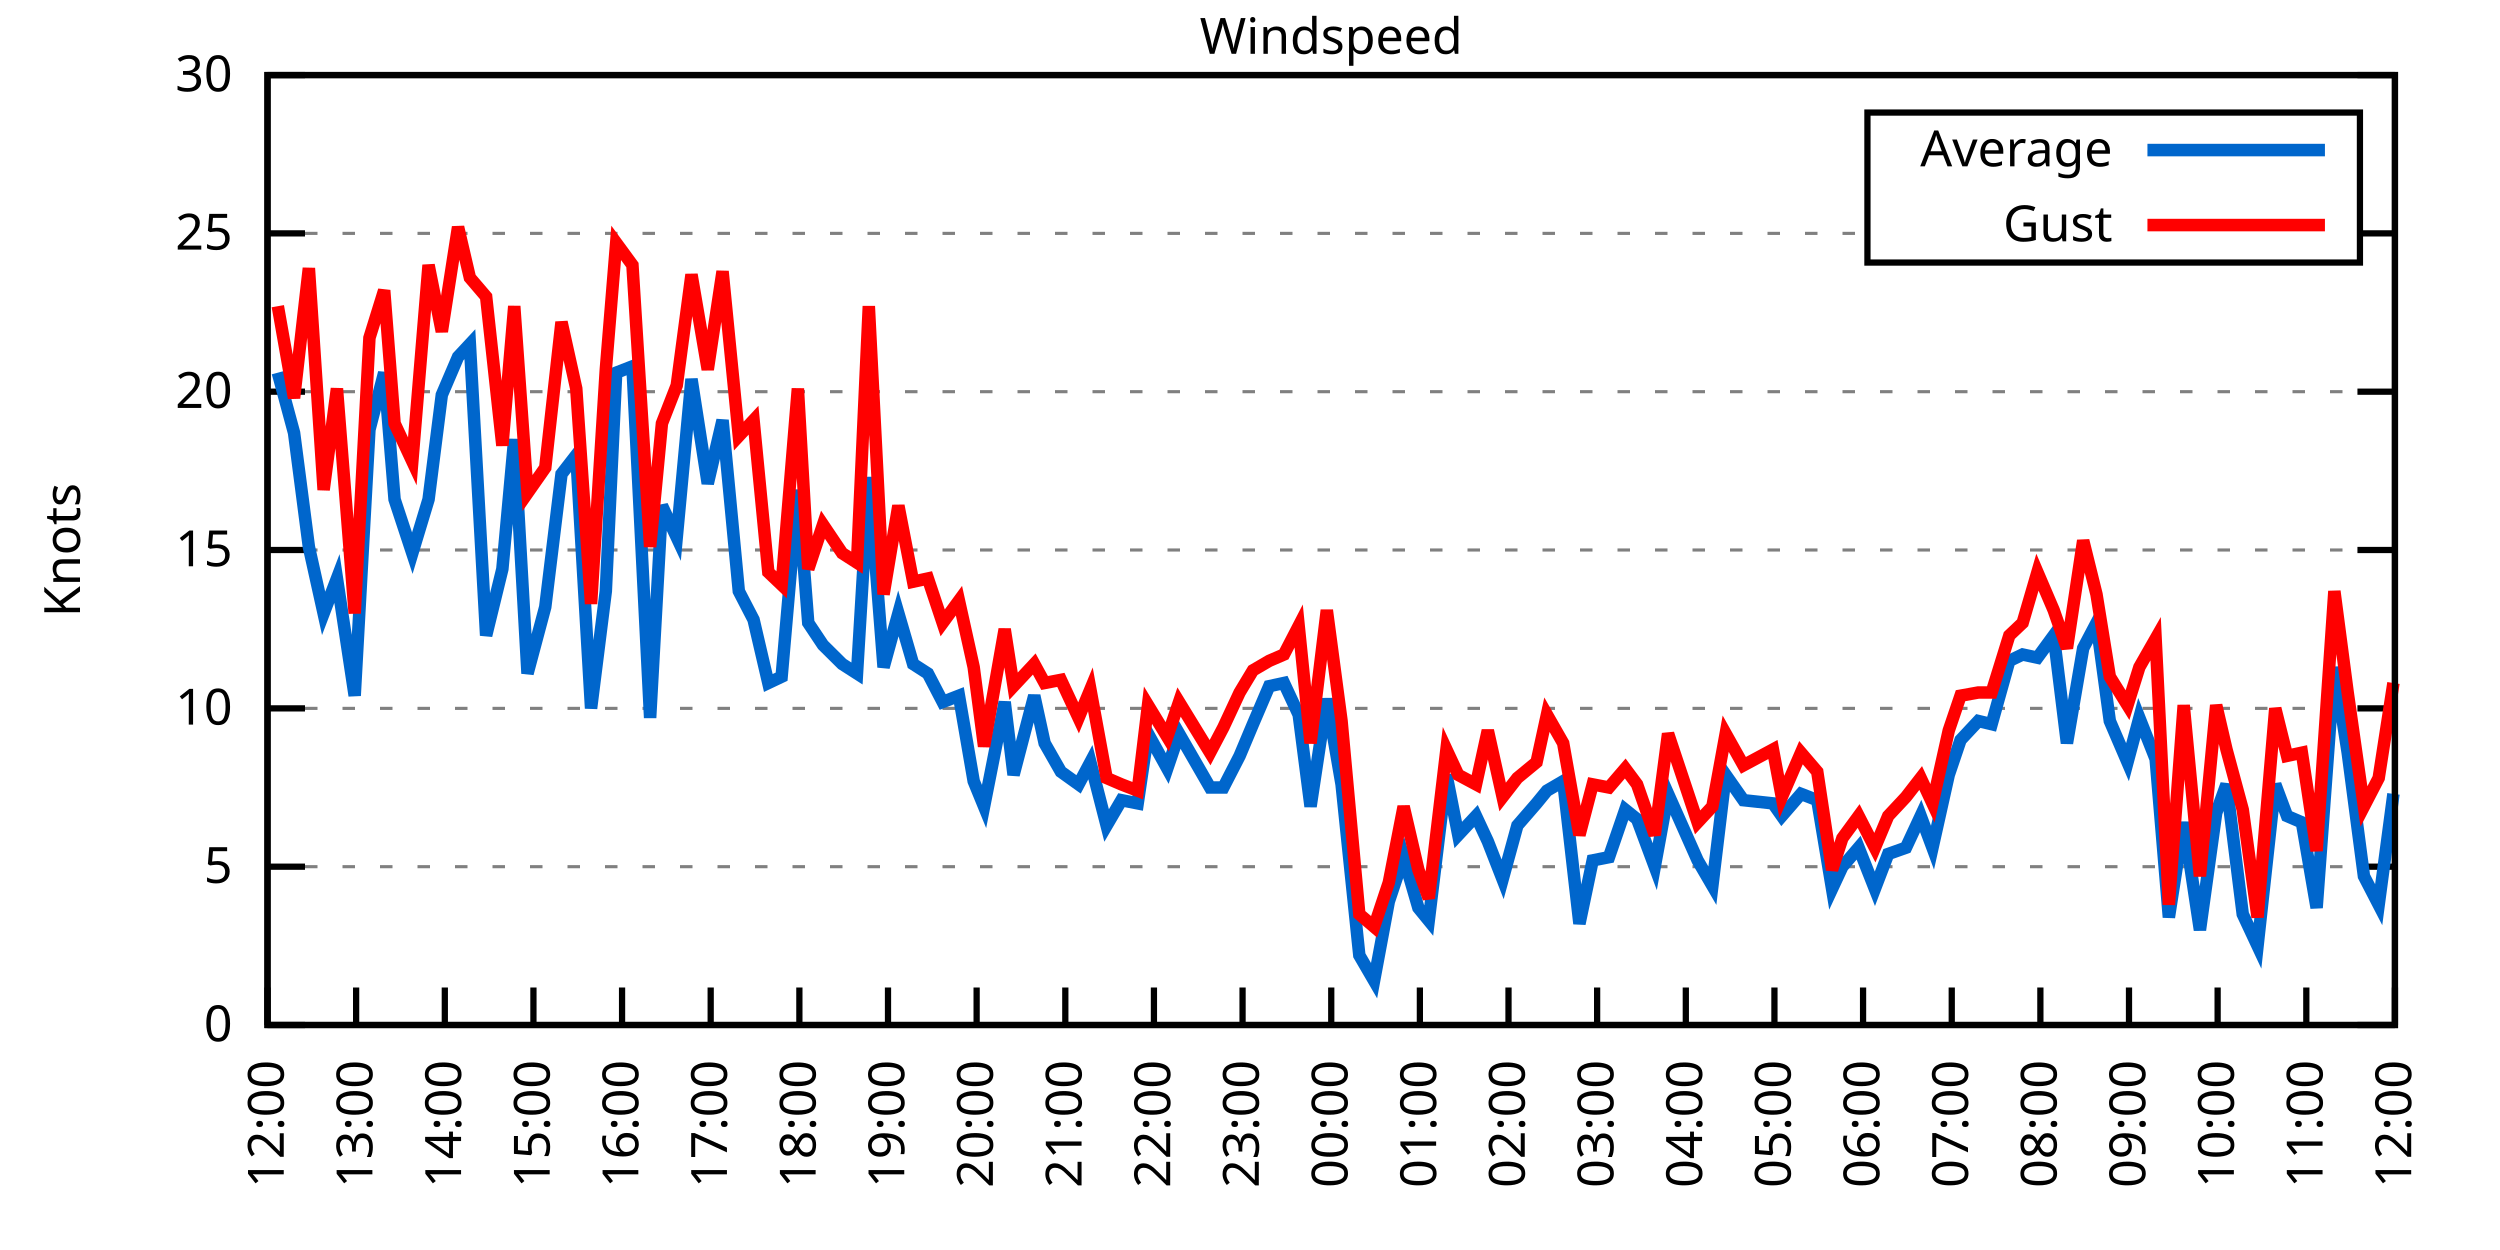
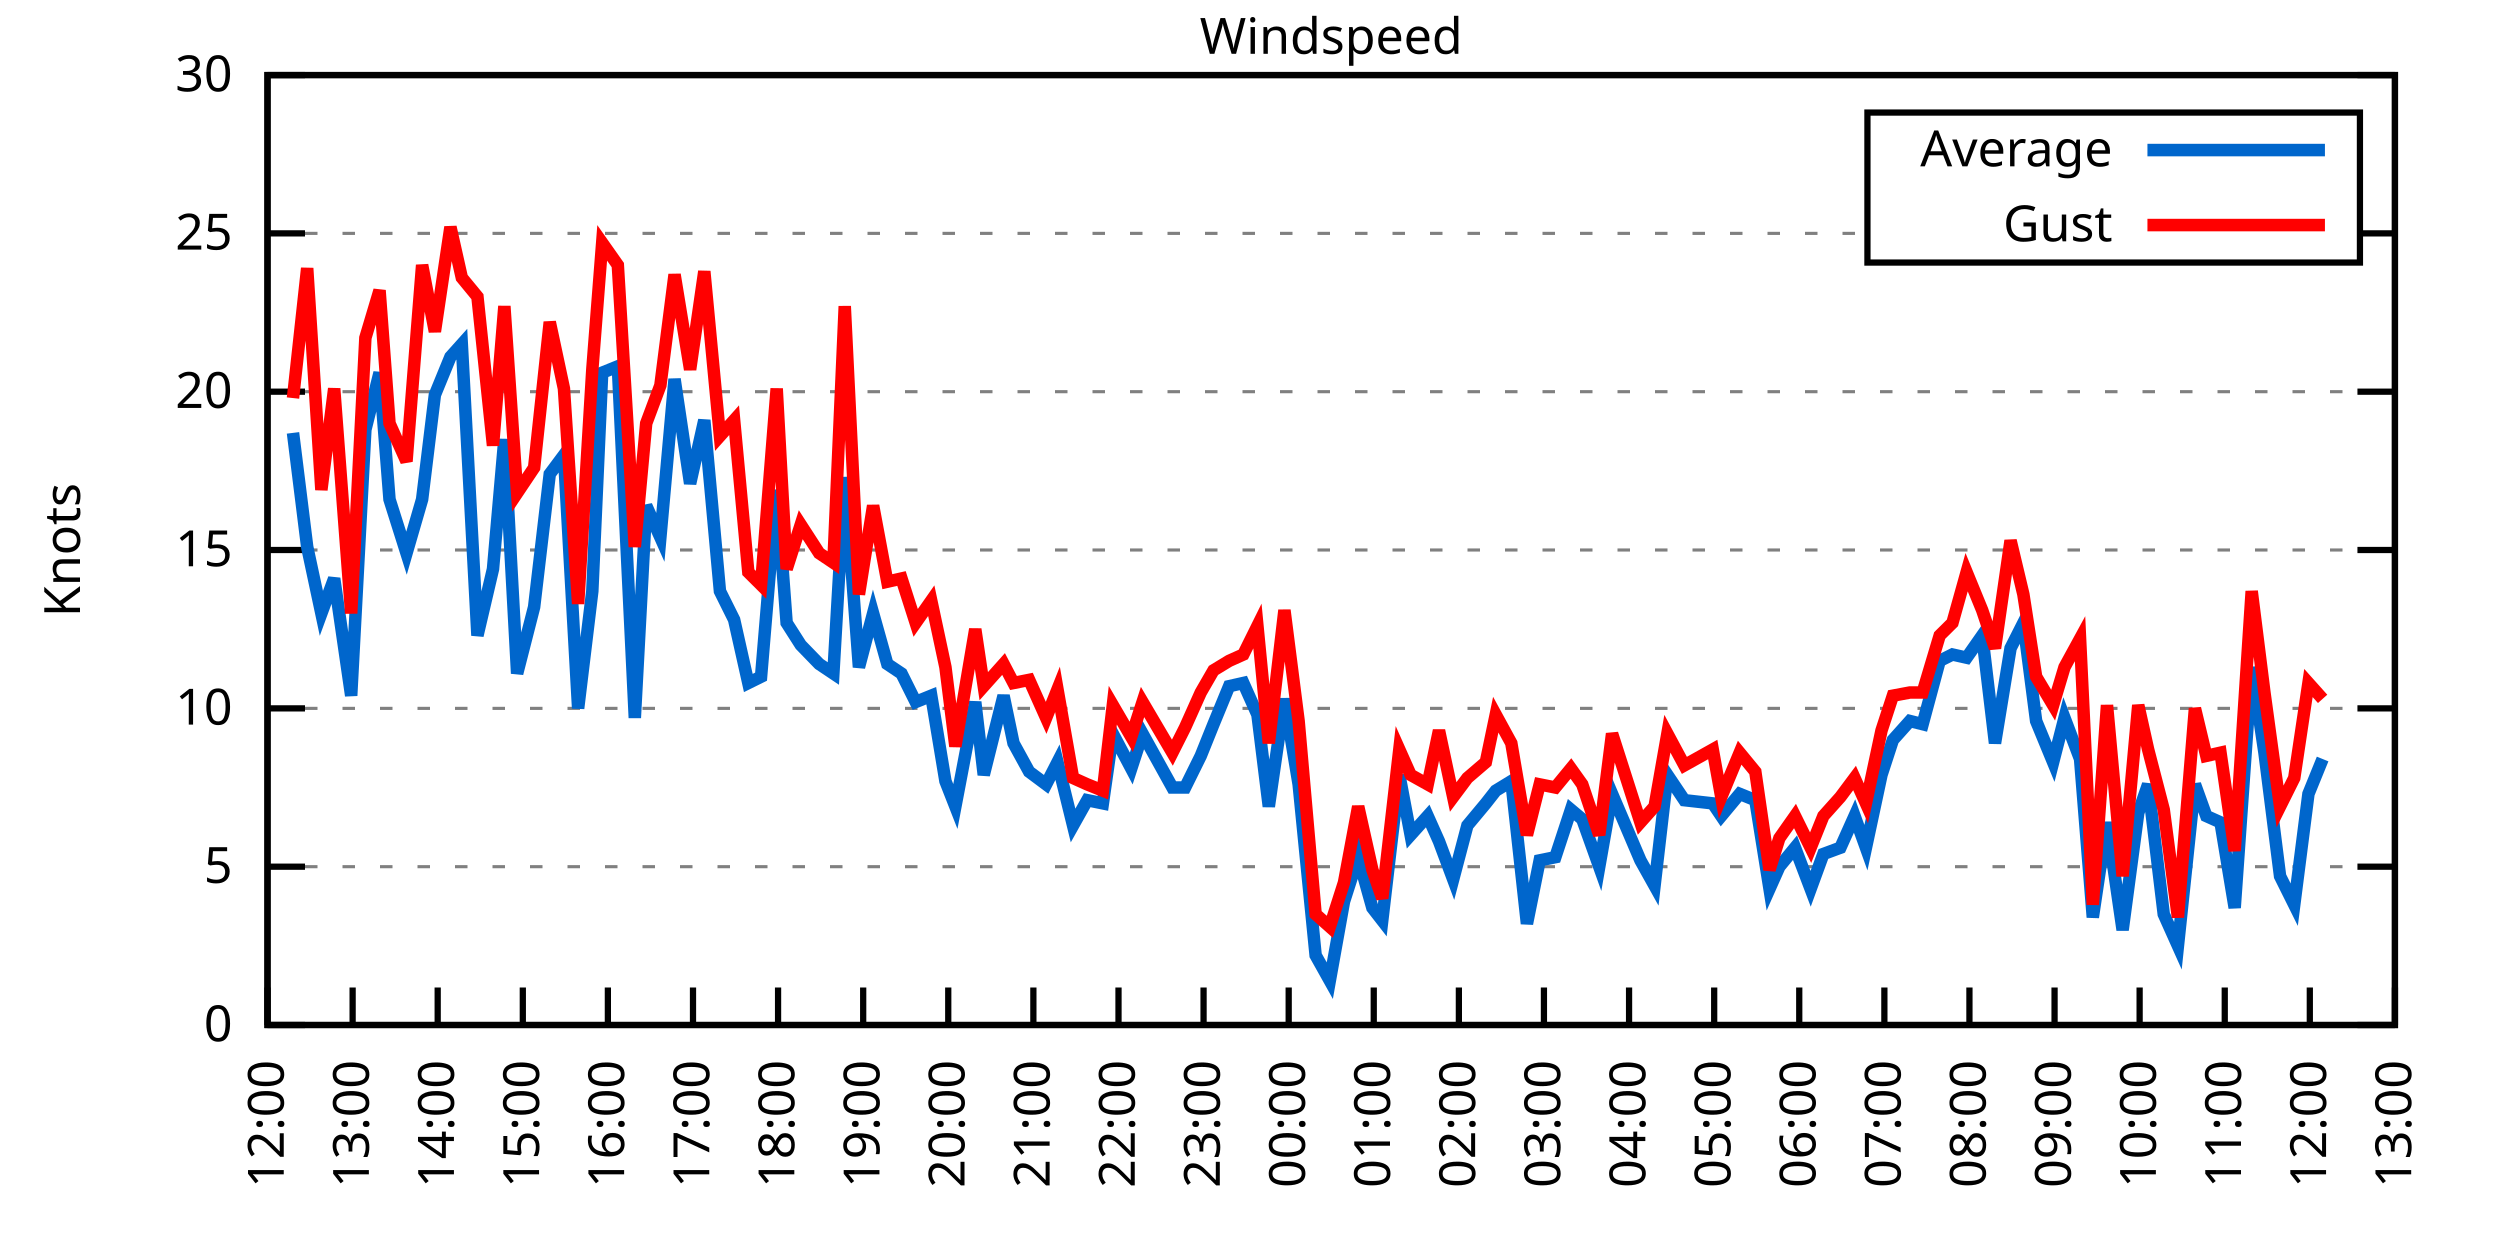
<svg xmlns="http://www.w3.org/2000/svg" xmlns:xlink="http://www.w3.org/1999/xlink" width="400" height="200" viewBox="0 0 400 200">
  <g id="gnuplot_canvas">
    <rect x="0" y="0" width="400" height="200" fill="none" />
    <defs>
      <circle id="gpDot" r="0.5" stroke-width="0.5" stroke="currentColor" />
      <path id="gpPt0" stroke-width="0.333" stroke="currentColor" d="M-1,0 h2 M0,-1 v2" />
      <path id="gpPt1" stroke-width="0.333" stroke="currentColor" d="M-1,-1 L1,1 M1,-1 L-1,1" />
      <path id="gpPt2" stroke-width="0.333" stroke="currentColor" d="M-1,0 L1,0 M0,-1 L0,1 M-1,-1 L1,1 M-1,1 L1,-1" />
      <rect id="gpPt3" stroke-width="0.333" stroke="currentColor" x="-1" y="-1" width="2" height="2" />
      <rect id="gpPt4" stroke-width="0.333" stroke="currentColor" fill="currentColor" x="-1" y="-1" width="2" height="2" />
      <circle id="gpPt5" stroke-width="0.333" stroke="currentColor" cx="0" cy="0" r="1" />
      <use xlink:href="#gpPt5" id="gpPt6" fill="currentColor" stroke="none" />
      <path id="gpPt7" stroke-width="0.333" stroke="currentColor" d="M0,-1.33 L-1.33,0.67 L1.33,0.67 z" />
      <use xlink:href="#gpPt7" id="gpPt8" fill="currentColor" stroke="none" />
      <use xlink:href="#gpPt7" id="gpPt9" stroke="currentColor" transform="rotate(180)" />
      <use xlink:href="#gpPt9" id="gpPt10" fill="currentColor" stroke="none" />
      <use xlink:href="#gpPt3" id="gpPt11" stroke="currentColor" transform="rotate(45)" />
      <use xlink:href="#gpPt11" id="gpPt12" fill="currentColor" stroke="none" />
      <path id="gpPt13" stroke-width="0.333" stroke="currentColor" d="M0,1.330 L1.265,0.411 L0.782,-1.067 L-0.782,-1.076 L-1.265,0.411 z" />
      <use xlink:href="#gpPt13" id="gpPt14" fill="currentColor" stroke="none" />
      <filter id="textbox" filterUnits="objectBoundingBox" x="0" y="0" height="1" width="1">
        <feFlood flood-color="white" flood-opacity="1" result="bgnd" />
        <feComposite in="SourceGraphic" in2="bgnd" operator="atop" />
      </filter>
      <filter id="greybox" filterUnits="objectBoundingBox" x="0" y="0" height="1" width="1">
        <feFlood flood-color="lightgrey" flood-opacity="1" result="grey" />
        <feComposite in="SourceGraphic" in2="grey" operator="atop" />
      </filter>
    </defs>
    <g fill="none" color="white" stroke="currentColor" stroke-width="1.00" stroke-linecap="butt" stroke-linejoin="miter">
</g>
    <g fill="none" color="black" stroke="currentColor" stroke-width="1.00" stroke-linecap="butt" stroke-linejoin="miter">
      <g stroke="none" shape-rendering="crispEdges">
        <polygon fill="rgb(255, 255, 255)" points="42.80,164.00 383.18,164.00 383.18,12.02 42.80,12.02 " />
      </g>
    </g>
    <g fill="none" color="black" stroke="currentColor" stroke-width="1.00" stroke-linecap="butt" stroke-linejoin="miter">
</g>
    <g fill="none" color="black" stroke="black" stroke-width="0.50" stroke-linecap="butt" stroke-linejoin="miter">
</g>
    <g fill="none" color="gray" stroke="currentColor" stroke-width="0.50" stroke-linecap="butt" stroke-linejoin="miter">
      <path stroke="gray" stroke-dasharray="2,4" class="gridline" d="M42.80,164.00 L383.19,164.00  " />
    </g>
    <g fill="none" color="gray" stroke="gray" stroke-width="1.00" stroke-linecap="butt" stroke-linejoin="miter">
</g>
    <g fill="none" color="black" stroke="currentColor" stroke-width="1.00" stroke-linecap="butt" stroke-linejoin="miter">
      <path stroke="black" d="M42.80,164.00 L48.80,164.00 M383.19,164.00 L377.19,164.00  " />
      <g transform="translate(37.20,166.60)" stroke="none" fill="black" font-family="Sans" font-size="8.00" text-anchor="end">
        <text>
          <tspan font-family="Sans"> 0</tspan>
        </text>
      </g>
    </g>
    <g fill="none" color="black" stroke="currentColor" stroke-width="1.00" stroke-linecap="butt" stroke-linejoin="miter">
</g>
    <g fill="none" color="black" stroke="black" stroke-width="0.50" stroke-linecap="butt" stroke-linejoin="miter">
</g>
    <g fill="none" color="gray" stroke="currentColor" stroke-width="0.50" stroke-linecap="butt" stroke-linejoin="miter">
      <path stroke="gray" stroke-dasharray="2,4" class="gridline" d="M42.80,138.67 L383.19,138.67  " />
    </g>
    <g fill="none" color="gray" stroke="gray" stroke-width="1.00" stroke-linecap="butt" stroke-linejoin="miter">
</g>
    <g fill="none" color="black" stroke="currentColor" stroke-width="1.00" stroke-linecap="butt" stroke-linejoin="miter">
      <path stroke="black" d="M42.80,138.67 L48.80,138.67 M383.19,138.67 L377.19,138.67  " />
      <g transform="translate(37.20,141.27)" stroke="none" fill="black" font-family="Sans" font-size="8.00" text-anchor="end">
        <text>
          <tspan font-family="Sans"> 5</tspan>
        </text>
      </g>
    </g>
    <g fill="none" color="black" stroke="currentColor" stroke-width="1.00" stroke-linecap="butt" stroke-linejoin="miter">
</g>
    <g fill="none" color="black" stroke="black" stroke-width="0.50" stroke-linecap="butt" stroke-linejoin="miter">
</g>
    <g fill="none" color="gray" stroke="currentColor" stroke-width="0.50" stroke-linecap="butt" stroke-linejoin="miter">
      <path stroke="gray" stroke-dasharray="2,4" class="gridline" d="M42.80,113.34 L383.19,113.34  " />
    </g>
    <g fill="none" color="gray" stroke="gray" stroke-width="1.00" stroke-linecap="butt" stroke-linejoin="miter">
</g>
    <g fill="none" color="black" stroke="currentColor" stroke-width="1.00" stroke-linecap="butt" stroke-linejoin="miter">
      <path stroke="black" d="M42.80,113.34 L48.80,113.34 M383.19,113.34 L377.19,113.34  " />
      <g transform="translate(37.20,115.94)" stroke="none" fill="black" font-family="Sans" font-size="8.00" text-anchor="end">
        <text>
          <tspan font-family="Sans"> 10</tspan>
        </text>
      </g>
    </g>
    <g fill="none" color="black" stroke="currentColor" stroke-width="1.00" stroke-linecap="butt" stroke-linejoin="miter">
</g>
    <g fill="none" color="black" stroke="black" stroke-width="0.50" stroke-linecap="butt" stroke-linejoin="miter">
</g>
    <g fill="none" color="gray" stroke="currentColor" stroke-width="0.50" stroke-linecap="butt" stroke-linejoin="miter">
      <path stroke="gray" stroke-dasharray="2,4" class="gridline" d="M42.80,88.00 L383.19,88.00  " />
    </g>
    <g fill="none" color="gray" stroke="gray" stroke-width="1.00" stroke-linecap="butt" stroke-linejoin="miter">
</g>
    <g fill="none" color="black" stroke="currentColor" stroke-width="1.00" stroke-linecap="butt" stroke-linejoin="miter">
      <path stroke="black" d="M42.80,88.00 L48.80,88.00 M383.19,88.00 L377.19,88.00  " />
      <g transform="translate(37.20,90.60)" stroke="none" fill="black" font-family="Sans" font-size="8.00" text-anchor="end">
        <text>
          <tspan font-family="Sans"> 15</tspan>
        </text>
      </g>
    </g>
    <g fill="none" color="black" stroke="currentColor" stroke-width="1.00" stroke-linecap="butt" stroke-linejoin="miter">
</g>
    <g fill="none" color="black" stroke="black" stroke-width="0.50" stroke-linecap="butt" stroke-linejoin="miter">
</g>
    <g fill="none" color="gray" stroke="currentColor" stroke-width="0.50" stroke-linecap="butt" stroke-linejoin="miter">
      <path stroke="gray" stroke-dasharray="2,4" class="gridline" d="M42.80,62.67 L383.19,62.67  " />
    </g>
    <g fill="none" color="gray" stroke="gray" stroke-width="1.00" stroke-linecap="butt" stroke-linejoin="miter">
</g>
    <g fill="none" color="black" stroke="currentColor" stroke-width="1.00" stroke-linecap="butt" stroke-linejoin="miter">
      <path stroke="black" d="M42.80,62.67 L48.80,62.67 M383.19,62.67 L377.19,62.67  " />
      <g transform="translate(37.20,65.27)" stroke="none" fill="black" font-family="Sans" font-size="8.00" text-anchor="end">
        <text>
          <tspan font-family="Sans"> 20</tspan>
        </text>
      </g>
    </g>
    <g fill="none" color="black" stroke="currentColor" stroke-width="1.00" stroke-linecap="butt" stroke-linejoin="miter">
</g>
    <g fill="none" color="black" stroke="black" stroke-width="0.50" stroke-linecap="butt" stroke-linejoin="miter">
</g>
    <g fill="none" color="gray" stroke="currentColor" stroke-width="0.50" stroke-linecap="butt" stroke-linejoin="miter">
      <path stroke="gray" stroke-dasharray="2,4" class="gridline" d="M42.80,37.34 L298.79,37.34 M377.59,37.34 L383.19,37.34  " />
    </g>
    <g fill="none" color="gray" stroke="gray" stroke-width="1.00" stroke-linecap="butt" stroke-linejoin="miter">
</g>
    <g fill="none" color="black" stroke="currentColor" stroke-width="1.00" stroke-linecap="butt" stroke-linejoin="miter">
      <path stroke="black" d="M42.80,37.34 L48.80,37.34 M383.19,37.34 L377.19,37.34  " />
      <g transform="translate(37.20,39.94)" stroke="none" fill="black" font-family="Sans" font-size="8.00" text-anchor="end">
        <text>
          <tspan font-family="Sans"> 25</tspan>
        </text>
      </g>
    </g>
    <g fill="none" color="black" stroke="currentColor" stroke-width="1.00" stroke-linecap="butt" stroke-linejoin="miter">
</g>
    <g fill="none" color="black" stroke="black" stroke-width="0.50" stroke-linecap="butt" stroke-linejoin="miter">
</g>
    <g fill="none" color="gray" stroke="currentColor" stroke-width="0.50" stroke-linecap="butt" stroke-linejoin="miter">
      <path stroke="gray" stroke-dasharray="2,4" class="gridline" d="M42.80,12.01 L383.19,12.01  " />
    </g>
    <g fill="none" color="gray" stroke="gray" stroke-width="1.00" stroke-linecap="butt" stroke-linejoin="miter">
</g>
    <g fill="none" color="black" stroke="currentColor" stroke-width="1.00" stroke-linecap="butt" stroke-linejoin="miter">
      <path stroke="black" d="M42.80,12.01 L48.80,12.01 M383.19,12.01 L377.19,12.01  " />
      <g transform="translate(37.20,14.61)" stroke="none" fill="black" font-family="Sans" font-size="8.00" text-anchor="end">
        <text>
          <tspan font-family="Sans"> 30</tspan>
        </text>
      </g>
    </g>
    <g fill="none" color="black" stroke="currentColor" stroke-width="1.00" stroke-linecap="butt" stroke-linejoin="miter">
      <path stroke="black" d="M42.80,164.00 L42.80,158.00  " />
      <g transform="translate(45.40,169.60) rotate(270.00)" stroke="none" fill="black" font-family="Sans" font-size="8.00" text-anchor="end">
        <text>
          <tspan font-family="Sans">12:00</tspan>
        </text>
      </g>
    </g>
    <g fill="none" color="black" stroke="currentColor" stroke-width="1.00" stroke-linecap="butt" stroke-linejoin="miter">
-       <path stroke="black" d="M56.98,164.00 L56.98,158.00  " />
-       <g transform="translate(59.58,169.60) rotate(270.00)" stroke="none" fill="black" font-family="Sans" font-size="8.00" text-anchor="end">
+       <path stroke="black" d="M56.42,164.00 L56.42,158.00  " />
+       <g transform="translate(59.02,169.60) rotate(270.00)" stroke="none" fill="black" font-family="Sans" font-size="8.00" text-anchor="end">
        <text>
          <tspan font-family="Sans">13:00</tspan>
        </text>
      </g>
    </g>
    <g fill="none" color="black" stroke="currentColor" stroke-width="1.00" stroke-linecap="butt" stroke-linejoin="miter">
-       <path stroke="black" d="M71.17,164.00 L71.17,158.00  " />
-       <g transform="translate(73.77,169.60) rotate(270.00)" stroke="none" fill="black" font-family="Sans" font-size="8.00" text-anchor="end">
+       <path stroke="black" d="M70.03,164.00 L70.03,158.00  " />
+       <g transform="translate(72.63,169.60) rotate(270.00)" stroke="none" fill="black" font-family="Sans" font-size="8.00" text-anchor="end">
        <text>
          <tspan font-family="Sans">14:00</tspan>
        </text>
      </g>
    </g>
    <g fill="none" color="black" stroke="currentColor" stroke-width="1.00" stroke-linecap="butt" stroke-linejoin="miter">
-       <path stroke="black" d="M85.35,164.00 L85.35,158.00  " />
-       <g transform="translate(87.95,169.60) rotate(270.00)" stroke="none" fill="black" font-family="Sans" font-size="8.00" text-anchor="end">
+       <path stroke="black" d="M83.65,164.00 L83.65,158.00  " />
+       <g transform="translate(86.25,169.60) rotate(270.00)" stroke="none" fill="black" font-family="Sans" font-size="8.00" text-anchor="end">
        <text>
          <tspan font-family="Sans">15:00</tspan>
        </text>
      </g>
    </g>
    <g fill="none" color="black" stroke="currentColor" stroke-width="1.00" stroke-linecap="butt" stroke-linejoin="miter">
-       <path stroke="black" d="M99.53,164.00 L99.53,158.00  " />
-       <g transform="translate(102.13,169.60) rotate(270.00)" stroke="none" fill="black" font-family="Sans" font-size="8.00" text-anchor="end">
+       <path stroke="black" d="M97.26,164.00 L97.26,158.00  " />
+       <g transform="translate(99.86,169.60) rotate(270.00)" stroke="none" fill="black" font-family="Sans" font-size="8.00" text-anchor="end">
        <text>
          <tspan font-family="Sans">16:00</tspan>
        </text>
      </g>
    </g>
    <g fill="none" color="black" stroke="currentColor" stroke-width="1.00" stroke-linecap="butt" stroke-linejoin="miter">
-       <path stroke="black" d="M113.71,164.00 L113.71,158.00  " />
-       <g transform="translate(116.31,169.60) rotate(270.00)" stroke="none" fill="black" font-family="Sans" font-size="8.00" text-anchor="end">
+       <path stroke="black" d="M110.88,164.00 L110.88,158.00  " />
+       <g transform="translate(113.48,169.60) rotate(270.00)" stroke="none" fill="black" font-family="Sans" font-size="8.00" text-anchor="end">
        <text>
          <tspan font-family="Sans">17:00</tspan>
        </text>
      </g>
    </g>
    <g fill="none" color="black" stroke="currentColor" stroke-width="1.00" stroke-linecap="butt" stroke-linejoin="miter">
-       <path stroke="black" d="M127.90,164.00 L127.90,158.00  " />
-       <g transform="translate(130.50,169.60) rotate(270.00)" stroke="none" fill="black" font-family="Sans" font-size="8.00" text-anchor="end">
+       <path stroke="black" d="M124.49,164.00 L124.49,158.00  " />
+       <g transform="translate(127.09,169.60) rotate(270.00)" stroke="none" fill="black" font-family="Sans" font-size="8.00" text-anchor="end">
        <text>
          <tspan font-family="Sans">18:00</tspan>
        </text>
      </g>
    </g>
    <g fill="none" color="black" stroke="currentColor" stroke-width="1.00" stroke-linecap="butt" stroke-linejoin="miter">
-       <path stroke="black" d="M142.08,164.00 L142.08,158.00  " />
-       <g transform="translate(144.68,169.60) rotate(270.00)" stroke="none" fill="black" font-family="Sans" font-size="8.00" text-anchor="end">
+       <path stroke="black" d="M138.11,164.00 L138.11,158.00  " />
+       <g transform="translate(140.71,169.60) rotate(270.00)" stroke="none" fill="black" font-family="Sans" font-size="8.00" text-anchor="end">
        <text>
          <tspan font-family="Sans">19:00</tspan>
        </text>
      </g>
    </g>
    <g fill="none" color="black" stroke="currentColor" stroke-width="1.00" stroke-linecap="butt" stroke-linejoin="miter">
-       <path stroke="black" d="M156.26,164.00 L156.26,158.00  " />
-       <g transform="translate(158.86,169.60) rotate(270.00)" stroke="none" fill="black" font-family="Sans" font-size="8.00" text-anchor="end">
+       <path stroke="black" d="M151.72,164.00 L151.72,158.00  " />
+       <g transform="translate(154.32,169.60) rotate(270.00)" stroke="none" fill="black" font-family="Sans" font-size="8.00" text-anchor="end">
        <text>
          <tspan font-family="Sans">20:00</tspan>
        </text>
      </g>
    </g>
    <g fill="none" color="black" stroke="currentColor" stroke-width="1.00" stroke-linecap="butt" stroke-linejoin="miter">
-       <path stroke="black" d="M170.45,164.00 L170.45,158.00  " />
-       <g transform="translate(173.05,169.60) rotate(270.00)" stroke="none" fill="black" font-family="Sans" font-size="8.00" text-anchor="end">
+       <path stroke="black" d="M165.34,164.00 L165.34,158.00  " />
+       <g transform="translate(167.94,169.60) rotate(270.00)" stroke="none" fill="black" font-family="Sans" font-size="8.00" text-anchor="end">
        <text>
          <tspan font-family="Sans">21:00</tspan>
        </text>
      </g>
    </g>
    <g fill="none" color="black" stroke="currentColor" stroke-width="1.00" stroke-linecap="butt" stroke-linejoin="miter">
-       <path stroke="black" d="M184.63,164.00 L184.63,158.00  " />
-       <g transform="translate(187.23,169.60) rotate(270.00)" stroke="none" fill="black" font-family="Sans" font-size="8.00" text-anchor="end">
+       <path stroke="black" d="M178.96,164.00 L178.96,158.00  " />
+       <g transform="translate(181.56,169.60) rotate(270.00)" stroke="none" fill="black" font-family="Sans" font-size="8.00" text-anchor="end">
        <text>
          <tspan font-family="Sans">22:00</tspan>
        </text>
      </g>
    </g>
    <g fill="none" color="black" stroke="currentColor" stroke-width="1.00" stroke-linecap="butt" stroke-linejoin="miter">
-       <path stroke="black" d="M198.81,164.00 L198.81,158.00  " />
-       <g transform="translate(201.41,169.60) rotate(270.00)" stroke="none" fill="black" font-family="Sans" font-size="8.00" text-anchor="end">
+       <path stroke="black" d="M192.57,164.00 L192.57,158.00  " />
+       <g transform="translate(195.17,169.60) rotate(270.00)" stroke="none" fill="black" font-family="Sans" font-size="8.00" text-anchor="end">
        <text>
          <tspan font-family="Sans">23:00</tspan>
        </text>
      </g>
    </g>
    <g fill="none" color="black" stroke="currentColor" stroke-width="1.00" stroke-linecap="butt" stroke-linejoin="miter">
-       <path stroke="black" d="M213.00,164.00 L213.00,158.00  " />
-       <g transform="translate(215.60,169.60) rotate(270.00)" stroke="none" fill="black" font-family="Sans" font-size="8.00" text-anchor="end">
+       <path stroke="black" d="M206.19,164.00 L206.19,158.00  " />
+       <g transform="translate(208.79,169.60) rotate(270.00)" stroke="none" fill="black" font-family="Sans" font-size="8.00" text-anchor="end">
        <text>
          <tspan font-family="Sans">00:00</tspan>
        </text>
      </g>
    </g>
    <g fill="none" color="black" stroke="currentColor" stroke-width="1.00" stroke-linecap="butt" stroke-linejoin="miter">
-       <path stroke="black" d="M227.18,164.00 L227.18,158.00  " />
-       <g transform="translate(229.78,169.60) rotate(270.00)" stroke="none" fill="black" font-family="Sans" font-size="8.00" text-anchor="end">
+       <path stroke="black" d="M219.80,164.00 L219.80,158.00  " />
+       <g transform="translate(222.40,169.60) rotate(270.00)" stroke="none" fill="black" font-family="Sans" font-size="8.00" text-anchor="end">
        <text>
          <tspan font-family="Sans">01:00</tspan>
        </text>
      </g>
    </g>
    <g fill="none" color="black" stroke="currentColor" stroke-width="1.00" stroke-linecap="butt" stroke-linejoin="miter">
-       <path stroke="black" d="M241.36,164.00 L241.36,158.00  " />
-       <g transform="translate(243.96,169.60) rotate(270.00)" stroke="none" fill="black" font-family="Sans" font-size="8.00" text-anchor="end">
+       <path stroke="black" d="M233.42,164.00 L233.42,158.00  " />
+       <g transform="translate(236.02,169.60) rotate(270.00)" stroke="none" fill="black" font-family="Sans" font-size="8.00" text-anchor="end">
        <text>
          <tspan font-family="Sans">02:00</tspan>
        </text>
      </g>
    </g>
    <g fill="none" color="black" stroke="currentColor" stroke-width="1.00" stroke-linecap="butt" stroke-linejoin="miter">
-       <path stroke="black" d="M255.54,164.00 L255.54,158.00  " />
-       <g transform="translate(258.14,169.60) rotate(270.00)" stroke="none" fill="black" font-family="Sans" font-size="8.00" text-anchor="end">
+       <path stroke="black" d="M247.03,164.00 L247.03,158.00  " />
+       <g transform="translate(249.63,169.60) rotate(270.00)" stroke="none" fill="black" font-family="Sans" font-size="8.00" text-anchor="end">
        <text>
          <tspan font-family="Sans">03:00</tspan>
        </text>
      </g>
    </g>
    <g fill="none" color="black" stroke="currentColor" stroke-width="1.00" stroke-linecap="butt" stroke-linejoin="miter">
-       <path stroke="black" d="M269.73,164.00 L269.73,158.00  " />
-       <g transform="translate(272.33,169.60) rotate(270.00)" stroke="none" fill="black" font-family="Sans" font-size="8.00" text-anchor="end">
+       <path stroke="black" d="M260.65,164.00 L260.65,158.00  " />
+       <g transform="translate(263.25,169.60) rotate(270.00)" stroke="none" fill="black" font-family="Sans" font-size="8.00" text-anchor="end">
        <text>
          <tspan font-family="Sans">04:00</tspan>
        </text>
      </g>
    </g>
    <g fill="none" color="black" stroke="currentColor" stroke-width="1.00" stroke-linecap="butt" stroke-linejoin="miter">
-       <path stroke="black" d="M283.91,164.00 L283.91,158.00  " />
-       <g transform="translate(286.51,169.60) rotate(270.00)" stroke="none" fill="black" font-family="Sans" font-size="8.00" text-anchor="end">
+       <path stroke="black" d="M274.27,164.00 L274.27,158.00  " />
+       <g transform="translate(276.87,169.60) rotate(270.00)" stroke="none" fill="black" font-family="Sans" font-size="8.00" text-anchor="end">
        <text>
          <tspan font-family="Sans">05:00</tspan>
        </text>
      </g>
    </g>
    <g fill="none" color="black" stroke="currentColor" stroke-width="1.00" stroke-linecap="butt" stroke-linejoin="miter">
-       <path stroke="black" d="M298.09,164.00 L298.09,158.00  " />
-       <g transform="translate(300.69,169.60) rotate(270.00)" stroke="none" fill="black" font-family="Sans" font-size="8.00" text-anchor="end">
+       <path stroke="black" d="M287.88,164.00 L287.88,158.00  " />
+       <g transform="translate(290.48,169.60) rotate(270.00)" stroke="none" fill="black" font-family="Sans" font-size="8.00" text-anchor="end">
        <text>
          <tspan font-family="Sans">06:00</tspan>
        </text>
      </g>
    </g>
    <g fill="none" color="black" stroke="currentColor" stroke-width="1.00" stroke-linecap="butt" stroke-linejoin="miter">
-       <path stroke="black" d="M312.28,164.00 L312.28,158.00  " />
-       <g transform="translate(314.88,169.60) rotate(270.00)" stroke="none" fill="black" font-family="Sans" font-size="8.00" text-anchor="end">
+       <path stroke="black" d="M301.50,164.00 L301.50,158.00  " />
+       <g transform="translate(304.10,169.60) rotate(270.00)" stroke="none" fill="black" font-family="Sans" font-size="8.00" text-anchor="end">
        <text>
          <tspan font-family="Sans">07:00</tspan>
        </text>
      </g>
    </g>
    <g fill="none" color="black" stroke="currentColor" stroke-width="1.00" stroke-linecap="butt" stroke-linejoin="miter">
-       <path stroke="black" d="M326.46,164.00 L326.46,158.00  " />
-       <g transform="translate(329.06,169.60) rotate(270.00)" stroke="none" fill="black" font-family="Sans" font-size="8.00" text-anchor="end">
+       <path stroke="black" d="M315.11,164.00 L315.11,158.00  " />
+       <g transform="translate(317.71,169.60) rotate(270.00)" stroke="none" fill="black" font-family="Sans" font-size="8.00" text-anchor="end">
        <text>
          <tspan font-family="Sans">08:00</tspan>
        </text>
      </g>
    </g>
    <g fill="none" color="black" stroke="currentColor" stroke-width="1.00" stroke-linecap="butt" stroke-linejoin="miter">
-       <path stroke="black" d="M340.64,164.00 L340.64,158.00  " />
-       <g transform="translate(343.24,169.60) rotate(270.00)" stroke="none" fill="black" font-family="Sans" font-size="8.00" text-anchor="end">
+       <path stroke="black" d="M328.73,164.00 L328.73,158.00  " />
+       <g transform="translate(331.33,169.60) rotate(270.00)" stroke="none" fill="black" font-family="Sans" font-size="8.00" text-anchor="end">
        <text>
          <tspan font-family="Sans">09:00</tspan>
        </text>
      </g>
    </g>
    <g fill="none" color="black" stroke="currentColor" stroke-width="1.00" stroke-linecap="butt" stroke-linejoin="miter">
-       <path stroke="black" d="M354.82,164.00 L354.82,158.00  " />
-       <g transform="translate(357.42,169.60) rotate(270.00)" stroke="none" fill="black" font-family="Sans" font-size="8.00" text-anchor="end">
+       <path stroke="black" d="M342.34,164.00 L342.34,158.00  " />
+       <g transform="translate(344.94,169.60) rotate(270.00)" stroke="none" fill="black" font-family="Sans" font-size="8.00" text-anchor="end">
        <text>
          <tspan font-family="Sans">10:00</tspan>
        </text>
      </g>
    </g>
    <g fill="none" color="black" stroke="currentColor" stroke-width="1.00" stroke-linecap="butt" stroke-linejoin="miter">
-       <path stroke="black" d="M369.01,164.00 L369.01,158.00  " />
-       <g transform="translate(371.61,169.60) rotate(270.00)" stroke="none" fill="black" font-family="Sans" font-size="8.00" text-anchor="end">
+       <path stroke="black" d="M355.96,164.00 L355.96,158.00  " />
+       <g transform="translate(358.56,169.60) rotate(270.00)" stroke="none" fill="black" font-family="Sans" font-size="8.00" text-anchor="end">
        <text>
          <tspan font-family="Sans">11:00</tspan>
+         </text>
+       </g>
+     </g>
+     <g fill="none" color="black" stroke="currentColor" stroke-width="1.00" stroke-linecap="butt" stroke-linejoin="miter">
+       <path stroke="black" d="M369.57,164.00 L369.57,158.00  " />
+       <g transform="translate(372.17,169.60) rotate(270.00)" stroke="none" fill="black" font-family="Sans" font-size="8.00" text-anchor="end">
+         <text>
+           <tspan font-family="Sans">12:00</tspan>
        </text>
      </g>
    </g>
    <g fill="none" color="black" stroke="currentColor" stroke-width="1.00" stroke-linecap="butt" stroke-linejoin="miter">
      <path stroke="black" d="M383.19,164.00 L383.19,158.00  " />
      <g transform="translate(385.79,169.60) rotate(270.00)" stroke="none" fill="black" font-family="Sans" font-size="8.00" text-anchor="end">
        <text>
-           <tspan font-family="Sans">12:00</tspan>
+           <tspan font-family="Sans">13:00</tspan>
        </text>
      </g>
    </g>
    <g fill="none" color="black" stroke="currentColor" stroke-width="1.00" stroke-linecap="butt" stroke-linejoin="miter">
</g>
    <g fill="none" color="black" stroke="currentColor" stroke-width="1.00" stroke-linecap="butt" stroke-linejoin="miter">
      <path stroke="black" d="M42.80,12.01 L42.80,164.00 L383.19,164.00 L383.19,12.01 L42.80,12.01 Z  " />
    </g>
    <g fill="none" color="black" stroke="currentColor" stroke-width="1.00" stroke-linecap="butt" stroke-linejoin="miter">
</g>
    <g fill="none" color="black" stroke="currentColor" stroke-width="1.00" stroke-linecap="butt" stroke-linejoin="miter">
      <path stroke="black" d="M298.79,42.01 L298.79,18.01 L377.59,18.01 L377.59,42.01 L298.79,42.01 Z  " />
    </g>
    <g id="Windspeed_plot_1">
      <g fill="none" color="white" stroke="black" stroke-width="2.00" stroke-linecap="butt" stroke-linejoin="miter">
</g>
      <g fill="none" color="black" stroke="currentColor" stroke-width="2.00" stroke-linecap="butt" stroke-linejoin="miter">
        <g transform="translate(337.99,26.61)" stroke="none" fill="black" font-family="Sans" font-size="8.00" text-anchor="end">
          <text>
            <tspan font-family="Sans">Average</tspan>
          </text>
        </g>
      </g>
      <g fill="none" color="black" stroke="currentColor" stroke-width="2.00" stroke-linecap="butt" stroke-linejoin="miter">
-         <path stroke="rgb(  0, 102, 204)" d="M343.59,24.01 L371.99,24.01 M44.45,59.63 L47.05,69.26 L49.42,87.50 L51.78,98.14 L53.91,92.56 L56.75,111.31   L59.11,68.75 L61.47,59.63 L63.13,79.90 L65.97,88.51 L68.57,79.90 L70.69,63.18 L73.29,57.10 L75.18,55.07   L77.78,101.68 L80.38,91.04 L82.28,70.27 L84.40,107.76 L87.24,97.12 L89.84,75.85 L92.20,72.81 L94.57,113.34   L96.93,94.59 L98.59,59.63 L101.19,58.62 L104.02,114.86 L105.91,80.91 L108.28,85.98 L110.64,60.65 L113.24,77.37   L115.61,67.23 L118.21,94.59 L120.57,99.15 L122.93,109.28 L125.06,108.27 L127.66,78.38 L129.32,99.66 L131.68,103.20   L134.75,106.24 L137.12,107.76 L139.01,76.35 L141.37,106.75 L143.74,98.14 L146.10,106.24 L148.46,107.76 L150.83,112.32   L153.43,111.31 L155.79,124.99 L157.45,129.04 L160.75,112.32 L162.17,123.98 L165.48,111.31 L167.14,118.91 L169.74,123.47   L172.57,125.50 L174.46,121.95 L177.06,132.08 L179.43,128.03 L182.03,128.54 L183.68,117.39 L186.76,122.96 L188.65,117.39   L193.61,126.00 L195.74,126.00 L198.34,120.94 L200.47,115.87 L203.07,109.79 L205.43,109.28 L207.79,114.35 L209.69,129.04   L212.29,111.82 L214.65,125.50 L217.49,152.85 L219.85,156.91 L222.21,144.24 L224.58,137.15 L226.94,145.25 L228.60,147.28   L231.43,123.98 L233.32,133.60 L236.16,130.56 L238.05,134.62 L240.42,140.69 L242.78,132.08 L245.85,128.54 L247.51,126.51   L250.11,124.99 L252.71,147.79 L254.83,137.66 L257.43,137.15 L260.04,129.55 L261.93,131.07 L264.76,138.67 L266.89,127.02   L271.62,137.66 L273.98,141.71 L276.11,123.98 L278.95,128.03 L283.67,128.54 L285.09,130.56 L288.16,127.02 L290.76,128.03   L293.13,142.21 L294.78,138.67 L297.38,135.63 L299.98,142.21 L302.11,136.64 L304.95,135.63 L307.31,130.56 L309.20,135.63   L311.80,123.98 L313.69,118.40 L316.53,115.36 L318.66,115.87 L321.49,105.74 L323.62,104.72 L325.99,105.23 L328.59,101.68   L330.71,118.91 L333.31,103.71 L335.44,99.66 L337.57,115.36 L340.40,121.95 L342.30,114.86 L344.90,121.44 L347.02,146.77   L349.39,131.58 L351.99,148.80 L354.59,130.06 L356.24,125.50 L358.84,146.27 L361.21,151.33 L364.04,125.50 L365.93,130.56   L368.30,131.58 L370.66,145.25 L373.50,106.75 L375.63,120.43 L378.23,140.19 L380.59,144.75 L382.95,127.02  " />
+         <path stroke="rgb(  0, 102, 204)" d="M343.59,24.01 L371.99,24.01 M46.88,69.26 L49.15,87.50 L51.42,98.14 L53.47,92.56 L56.19,111.31 L58.46,68.75   L60.73,59.63 L62.32,79.90 L65.04,88.51 L67.54,79.90 L69.58,63.18 L72.07,57.10 L73.89,55.07 L76.39,101.68   L78.88,91.04 L80.70,70.27 L82.74,107.76 L85.46,97.12 L87.96,75.85 L90.23,72.81 L92.50,113.34 L94.77,94.59   L96.35,59.63 L98.85,58.62 L101.57,114.86 L103.39,80.91 L105.66,85.98 L107.93,60.65 L110.42,77.37 L112.69,67.23   L115.19,94.59 L117.46,99.15 L119.73,109.28 L121.77,108.27 L124.27,78.38 L125.86,99.66 L128.12,103.20 L131.07,106.24   L133.34,107.76 L135.16,76.35 L137.43,106.75 L139.70,98.14 L141.97,106.24 L144.24,107.76 L146.51,112.32 L149.00,111.31   L151.27,124.99 L152.86,129.04 L156.04,112.32 L157.40,123.98 L160.57,111.31 L162.16,118.91 L164.66,123.47 L167.38,125.50   L169.20,121.95 L171.69,132.08 L173.96,128.03 L176.46,128.54 L178.05,117.39 L181.00,122.96 L182.81,117.39 L187.58,126.00   L189.62,126.00 L192.12,120.94 L194.16,115.87 L196.66,109.79 L198.93,109.28 L201.19,114.35 L203.01,129.04 L205.51,111.82   L207.78,125.50 L210.50,152.85 L212.77,156.91 L215.04,144.24 L217.31,137.15 L219.58,145.25 L221.16,147.28 L223.89,123.98   L225.70,133.60 L228.43,130.56 L230.24,134.62 L232.51,140.69 L234.78,132.08 L237.73,128.54 L239.32,126.51 L241.81,124.99   L244.31,147.79 L246.35,137.66 L248.85,137.15 L251.35,129.55 L253.16,131.07 L255.88,138.67 L257.93,127.02 L262.47,137.66   L264.73,141.71 L266.78,123.98 L269.50,128.03 L274.04,128.54 L275.40,130.56 L278.35,127.02 L280.85,128.03 L283.12,142.21   L284.70,138.67 L287.20,135.63 L289.70,142.21 L291.74,136.64 L294.46,135.63 L296.73,130.56 L298.55,135.63 L301.04,123.98   L302.86,118.40 L305.58,115.36 L307.62,115.87 L310.35,105.74 L312.39,104.72 L314.66,105.23 L317.15,101.68 L319.20,118.91   L321.69,103.71 L323.74,99.66 L325.78,115.36 L328.50,121.95 L330.32,114.86 L332.81,121.44 L334.85,146.77 L337.12,131.58   L339.62,148.80 L342.12,130.06 L343.70,125.50 L346.20,146.27 L348.47,151.33 L351.19,125.50 L353.01,130.56 L355.28,131.58   L357.55,145.25 L360.27,106.75 L362.31,120.43 L364.81,140.19 L367.08,144.75 L369.35,127.02 L371.62,121.44  " />
      </g>
    </g>
    <g id="Windspeed_plot_2">
      <g fill="none" color="black" stroke="currentColor" stroke-width="2.00" stroke-linecap="butt" stroke-linejoin="miter">
        <g transform="translate(337.99,38.61)" stroke="none" fill="black" font-family="Sans" font-size="8.00" text-anchor="end">
          <text>
            <tspan font-family="Sans">Gust</tspan>
          </text>
        </g>
      </g>
      <g fill="none" color="black" stroke="currentColor" stroke-width="2.00" stroke-linecap="butt" stroke-linejoin="miter">
-         <path stroke="rgb(255,   0,   0)" d="M343.59,36.01 L371.99,36.01 M44.45,48.99 L47.05,63.69 L49.42,42.91 L51.78,78.38 L53.91,62.17 L56.75,98.14   L59.11,54.06 L61.47,46.46 L63.13,67.74 L65.97,73.82 L68.57,42.41 L70.69,53.05 L73.29,36.33 L75.18,44.43   L77.78,47.47 L80.38,71.29 L82.28,48.99 L84.40,78.89 L87.24,74.83 L89.84,51.53 L92.20,62.17 L94.57,96.62   L96.93,59.13 L98.59,38.86 L101.19,42.41 L104.02,87.50 L105.91,67.74 L108.28,61.66 L110.64,43.93 L113.24,59.13   L115.61,43.42 L118.21,69.77 L120.57,67.23 L122.93,91.55 L125.06,93.58 L127.66,62.17 L129.32,91.04 L131.68,83.95   L134.75,88.51 L137.12,90.03 L139.01,48.99 L141.37,95.10 L143.74,80.91 L146.10,93.07 L148.46,92.56 L150.83,99.66   L153.43,96.11 L155.79,106.75 L157.45,119.42 L160.75,100.67 L162.17,109.79 L165.48,106.24 L167.14,109.28 L169.74,108.78   L172.57,114.86 L174.46,110.30 L177.06,124.48 L179.43,125.50 L182.03,126.51 L183.68,112.83 L186.76,117.90 L188.65,112.32   L193.61,120.43 L195.74,116.38 L198.34,110.80 L200.47,107.26 L203.07,105.74 L205.43,104.72 L207.79,100.16 L209.69,118.91   L212.29,97.63 L214.65,115.36 L217.49,146.27 L219.85,148.29 L222.21,141.20 L224.58,129.04 L226.94,139.17 L228.60,143.73   L231.43,119.92 L233.32,123.98 L236.16,125.50 L238.05,116.88 L240.42,127.52 L242.78,124.48 L245.85,121.95 L247.51,114.35   L250.11,118.91 L252.71,133.60 L254.83,125.50 L257.43,126.00 L260.04,122.96 L261.93,125.50 L264.76,133.60 L266.89,117.39   L271.62,131.58 L273.98,129.04 L276.11,117.39 L278.95,122.46 L283.67,119.92 L285.09,127.52 L288.16,120.43 L290.76,123.47   L293.13,139.17 L294.78,134.11 L297.38,130.56 L299.98,135.63 L302.11,130.56 L304.95,127.52 L307.31,124.48 L309.20,128.54   L311.80,116.88 L313.69,111.31 L316.53,110.80 L318.66,110.80 L321.49,101.68 L323.62,99.66 L325.99,91.55 L328.59,97.63   L330.71,103.71 L333.31,86.49 L335.44,95.10 L337.57,108.27 L340.40,112.83 L342.30,106.75 L344.90,102.19 L347.02,144.75   L349.39,112.83 L351.99,140.19 L354.59,112.83 L356.24,119.92 L358.84,129.55 L361.21,146.77 L364.04,113.34 L365.93,120.94   L368.30,120.43 L370.66,136.14 L373.50,94.59 L375.63,110.80 L378.23,129.04 L380.59,124.48 L382.95,109.28  " />
+         <path stroke="rgb(255,   0,   0)" d="M343.59,36.01 L371.99,36.01 M46.88,63.69 L49.15,42.91 L51.42,78.38 L53.47,62.17 L56.19,98.14 L58.46,54.06   L60.73,46.46 L62.32,67.74 L65.04,73.82 L67.54,42.41 L69.58,53.05 L72.07,36.33 L73.89,44.43 L76.39,47.47   L78.88,71.29 L80.70,48.99 L82.74,78.89 L85.46,74.83 L87.96,51.53 L90.23,62.17 L92.50,96.62 L94.77,59.13   L96.35,38.86 L98.85,42.41 L101.57,87.50 L103.39,67.74 L105.66,61.66 L107.93,43.93 L110.42,59.13 L112.69,43.42   L115.19,69.77 L117.46,67.23 L119.73,91.55 L121.77,93.58 L124.27,62.17 L125.86,91.04 L128.12,83.95 L131.07,88.51   L133.34,90.03 L135.16,48.99 L137.43,95.10 L139.70,80.91 L141.97,93.07 L144.24,92.56 L146.51,99.66 L149.00,96.11   L151.27,106.75 L152.86,119.42 L156.04,100.67 L157.40,109.79 L160.57,106.24 L162.16,109.28 L164.66,108.78 L167.38,114.86   L169.20,110.30 L171.69,124.48 L173.96,125.50 L176.46,126.51 L178.05,112.83 L181.00,117.90 L182.81,112.32 L187.58,120.43   L189.62,116.38 L192.12,110.80 L194.16,107.26 L196.66,105.74 L198.93,104.72 L201.19,100.16 L203.01,118.91 L205.51,97.63   L207.78,115.36 L210.50,146.27 L212.77,148.29 L215.04,141.20 L217.31,129.04 L219.58,139.17 L221.16,143.73 L223.89,119.92   L225.70,123.98 L228.43,125.50 L230.24,116.88 L232.51,127.52 L234.78,124.48 L237.73,121.95 L239.32,114.35 L241.81,118.91   L244.31,133.60 L246.35,125.50 L248.85,126.00 L251.35,122.96 L253.16,125.50 L255.88,133.60 L257.93,117.39 L262.47,131.58   L264.73,129.04 L266.78,117.39 L269.50,122.46 L274.04,119.92 L275.40,127.52 L278.35,120.43 L280.85,123.47 L283.12,139.17   L284.70,134.11 L287.20,130.56 L289.70,135.63 L291.74,130.56 L294.46,127.52 L296.73,124.48 L298.55,128.54 L301.04,116.88   L302.86,111.31 L305.58,110.80 L307.62,110.80 L310.35,101.68 L312.39,99.66 L314.66,91.55 L317.15,97.63 L319.20,103.71   L321.69,86.49 L323.74,95.10 L325.78,108.27 L328.50,112.83 L330.32,106.75 L332.81,102.19 L334.85,144.75 L337.12,112.83   L339.62,140.19 L342.12,112.83 L343.70,119.92 L346.20,129.55 L348.47,146.77 L351.19,113.34 L353.01,120.94 L355.28,120.43   L357.55,136.14 L360.27,94.59 L362.31,110.80 L364.81,129.04 L367.08,124.48 L369.35,109.28 L371.62,111.82  " />
      </g>
    </g>
    <g fill="none" color="black" stroke="currentColor" stroke-width="2.00" stroke-linecap="butt" stroke-linejoin="miter">
</g>
    <g fill="none" color="black" stroke="black" stroke-width="1.00" stroke-linecap="butt" stroke-linejoin="miter">
</g>
    <g fill="none" color="black" stroke="currentColor" stroke-width="1.00" stroke-linecap="butt" stroke-linejoin="miter">
      <path stroke="black" d="M42.80,12.01 L42.80,164.00 L383.19,164.00 L383.19,12.01 L42.80,12.01 Z  " />
      <g transform="translate(12.80,88.01) rotate(270.00)" stroke="none" fill="black" font-family="Sans" font-size="8.00" text-anchor="middle">
        <text>
          <tspan font-family="Sans">Knots</tspan>
        </text>
      </g>
    </g>
    <g fill="none" color="black" stroke="currentColor" stroke-width="1.00" stroke-linecap="butt" stroke-linejoin="miter">
</g>
    <g fill="none" color="black" stroke="currentColor" stroke-width="1.00" stroke-linecap="butt" stroke-linejoin="miter">
      <g transform="translate(212.99,8.61)" stroke="none" fill="black" font-family="Sans" font-size="8.00" text-anchor="middle">
        <text>
          <tspan font-family="Sans">Windspeed</tspan>
        </text>
      </g>
    </g>
    <g fill="none" color="black" stroke="currentColor" stroke-width="1.00" stroke-linecap="butt" stroke-linejoin="miter">
</g>
  </g>
</svg>
